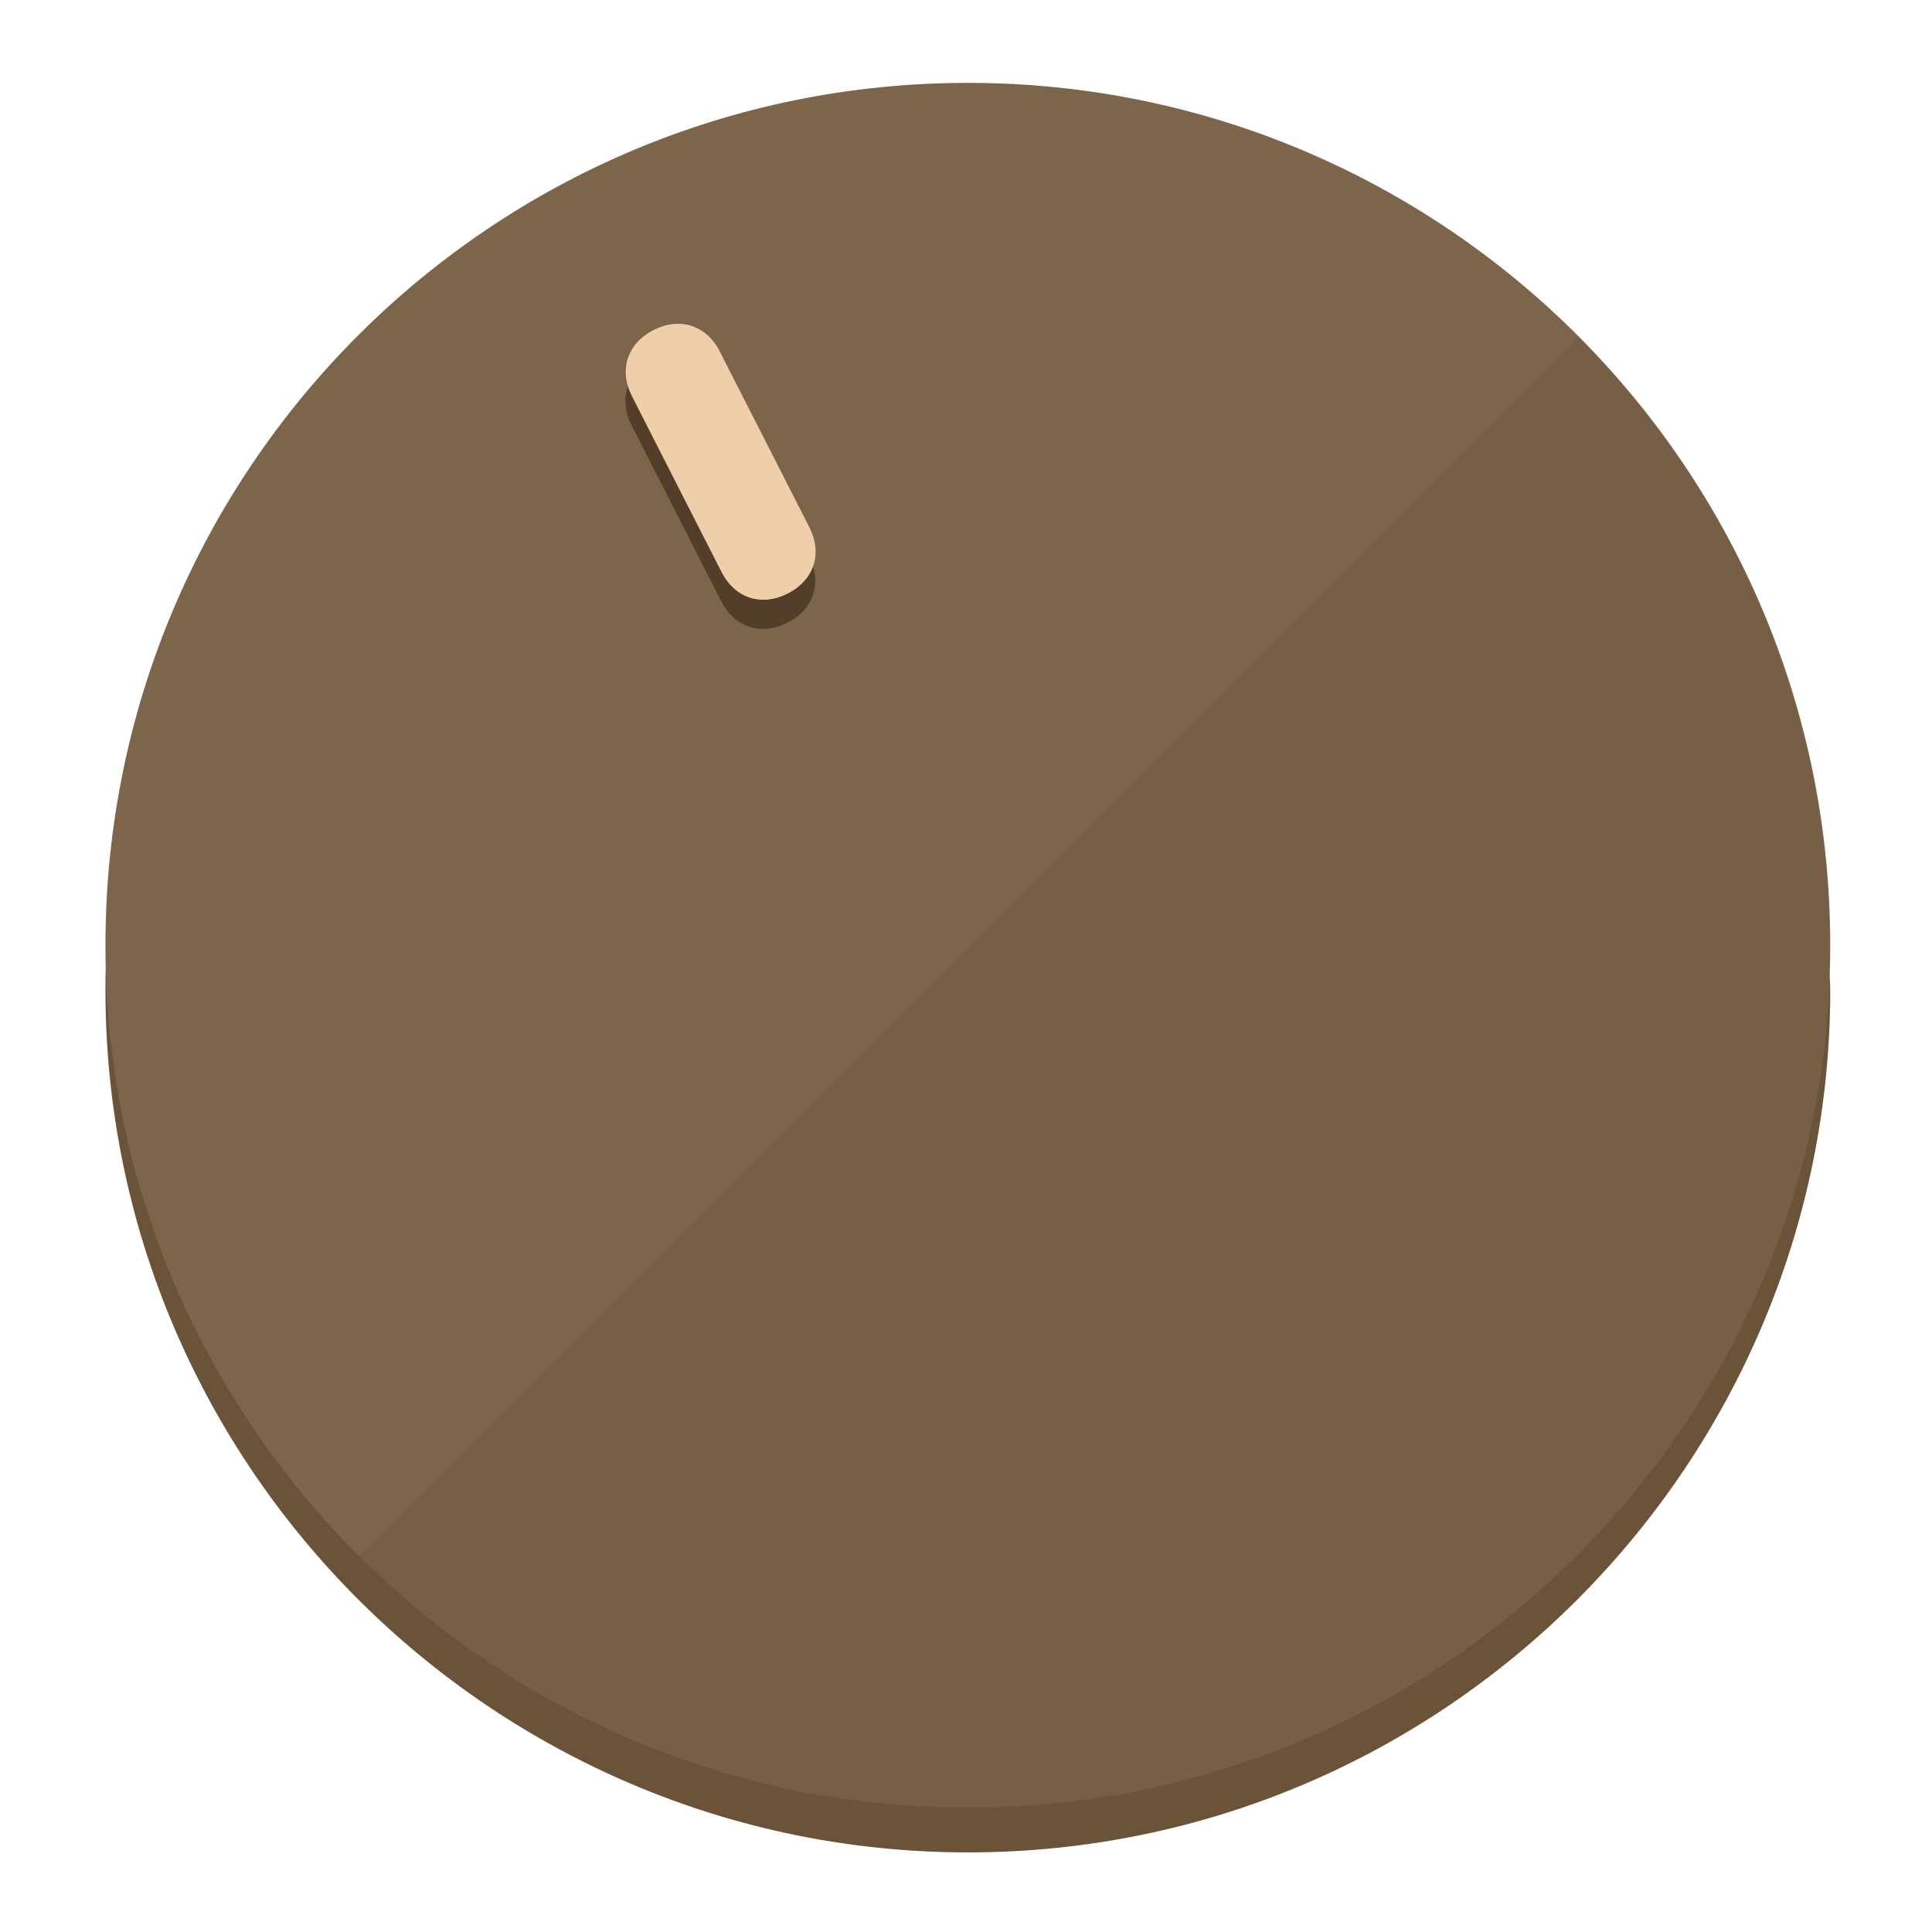
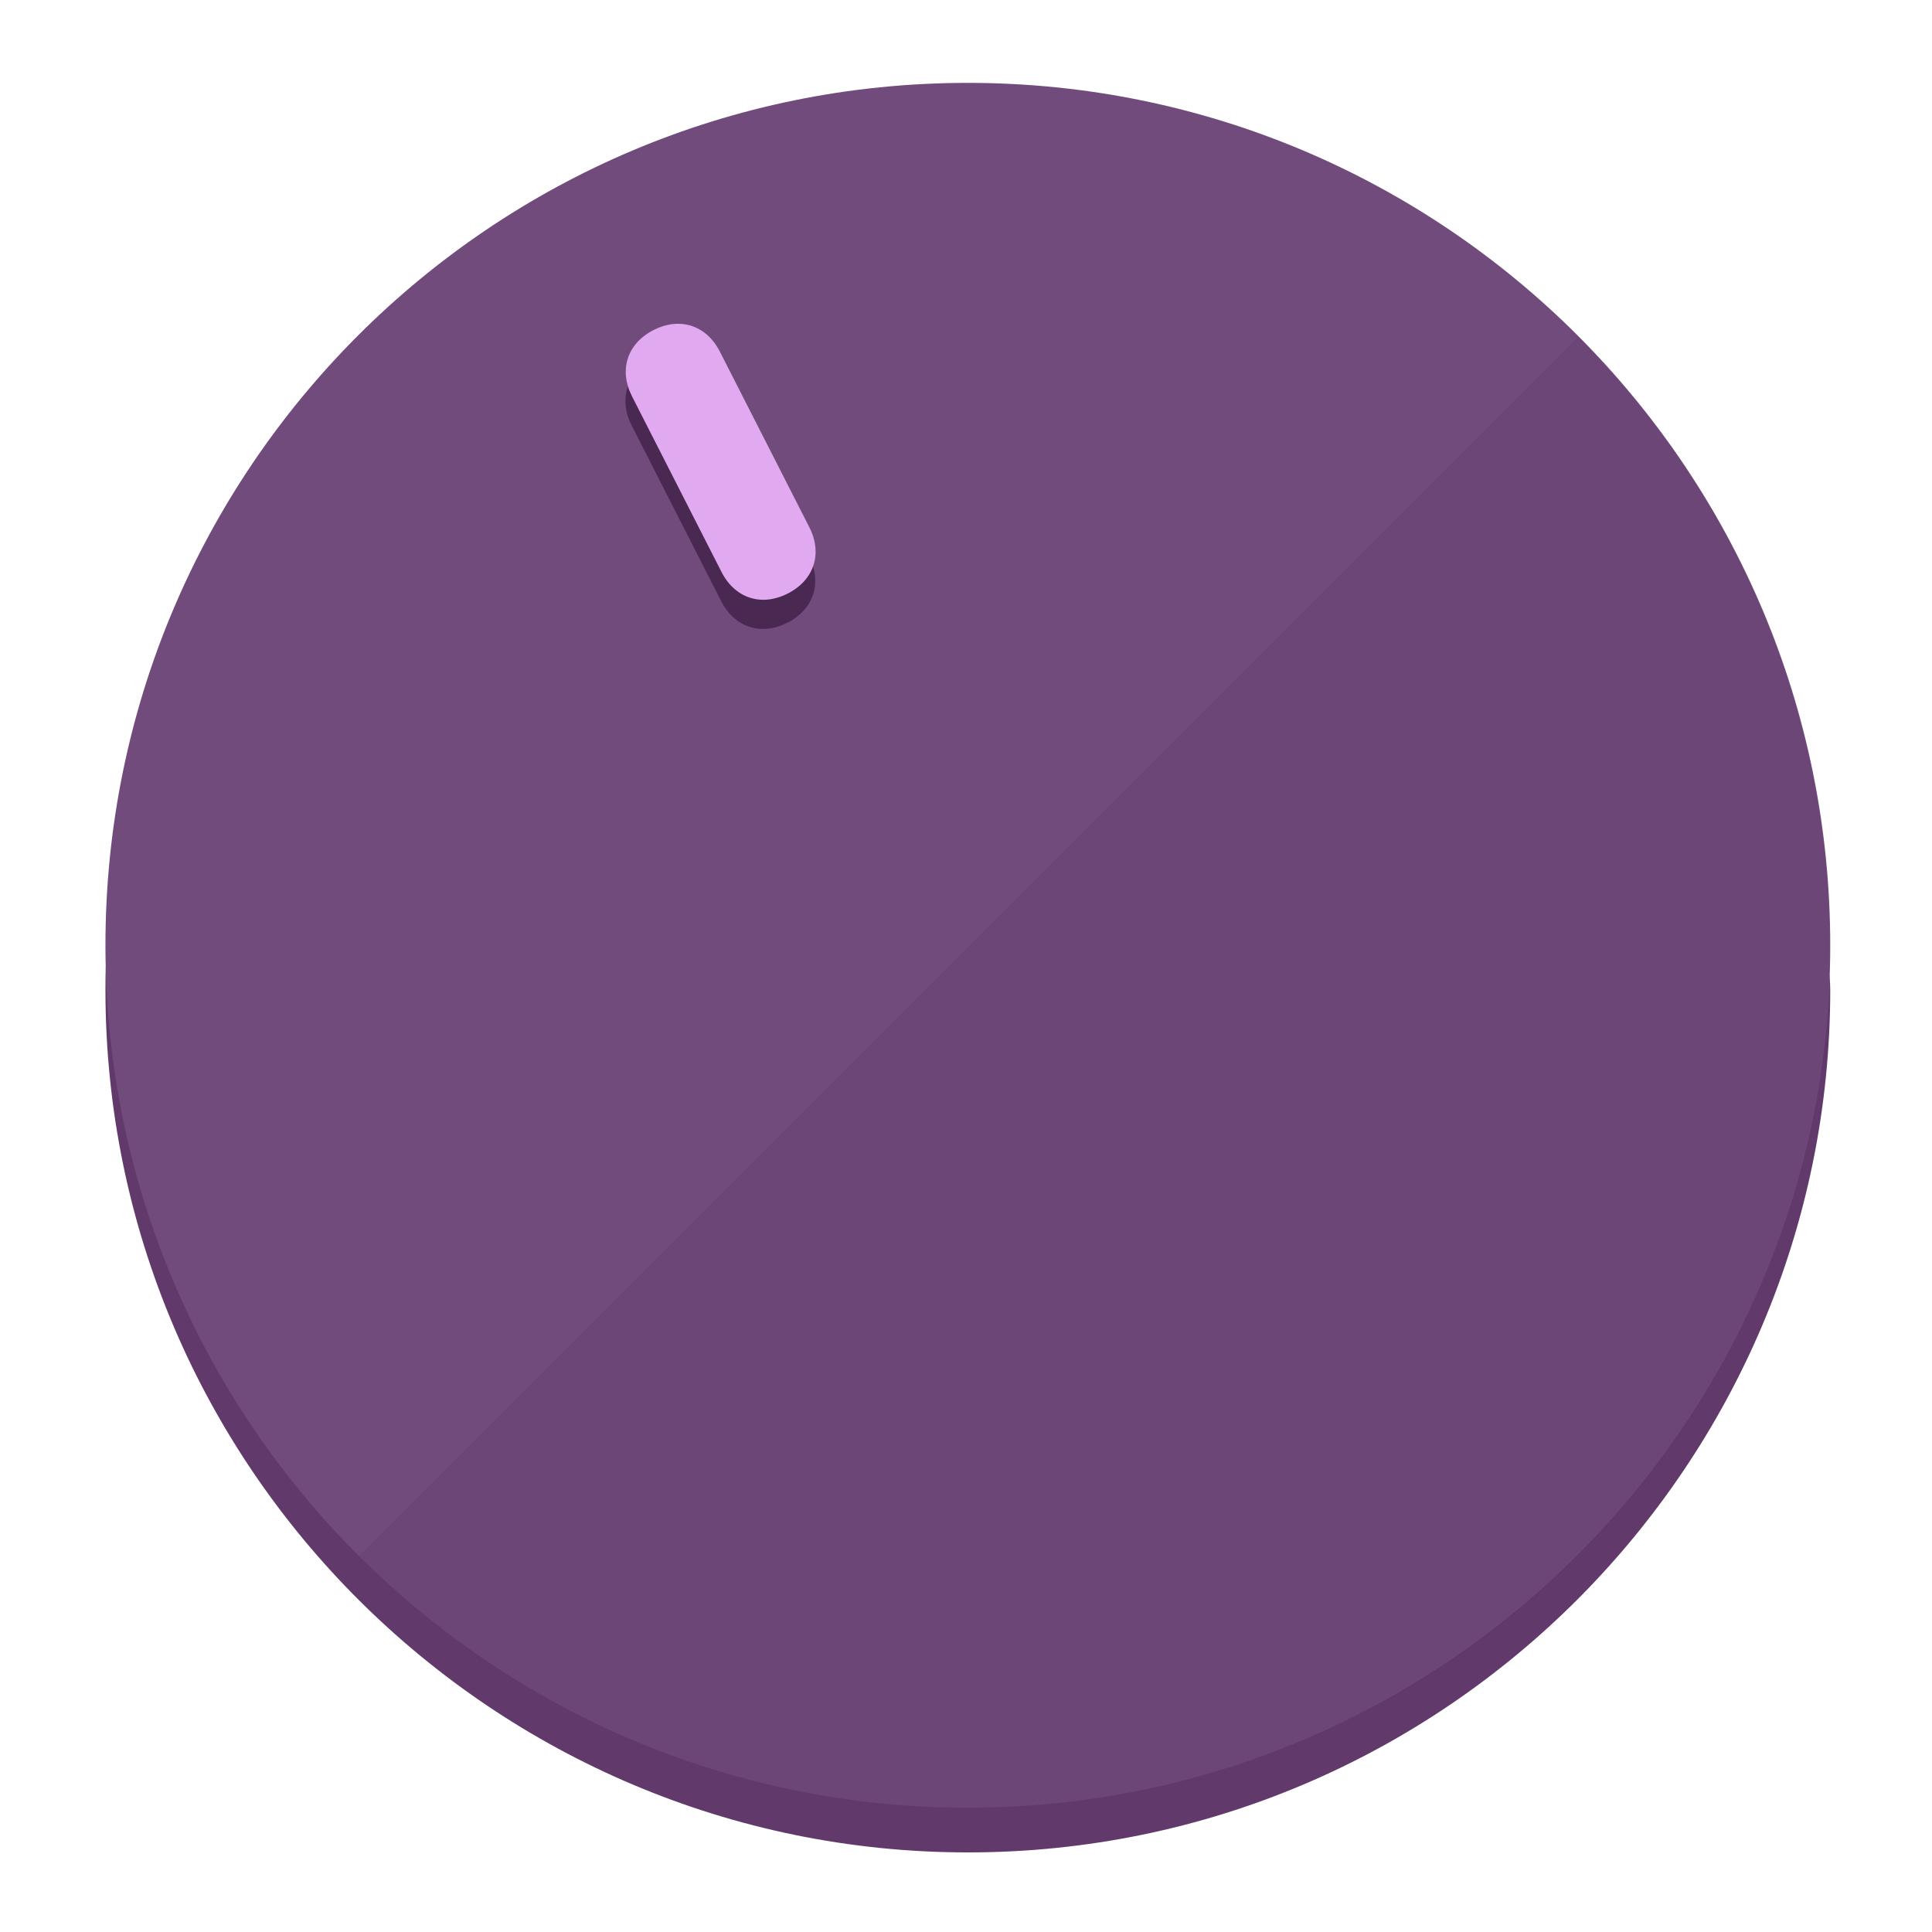
<svg xmlns="http://www.w3.org/2000/svg" height="120px" width="120px" version="1.1" id="Layer_1" viewBox="0 0 496.8 496.8" xml:space="preserve">
  <defs id="defs23" />
  <g id="g3158">
-     <path style="display:inline;fill:#6B533A;fill-opacity:1;stroke-width:1.584" d="m 248.875,445.92 c 116.582,0 212.89,-91.238 220.493,-205.286 0,5.069 1.267,8.87 1.267,13.939 0,121.651 -98.842,221.76 -221.76,221.76 -121.651,0 -221.76,-98.842 -221.76,-221.76 0,-5.069 0,-8.87 1.267,-13.939 7.603,114.048 103.91,205.286 220.493,205.286 z" id="path8" />
-     <circle style="display:inline;fill:#7D654B;fill-opacity:1;stroke-width:1.584" cx="248.875" cy="243.071" r="221.76" id="circle12" />
-     <path style="display:inline;fill:#523E29;fill-opacity:0.154;stroke-width:1.587" d="m 405.744,86.606 c 86.308,86.308 86.308,227.193 0,313.5 -86.308,86.308 -227.193,86.308 -313.5,0" id="path14" />
+     <path style="display:inline;fill:#613A6B;fill-opacity:1;stroke-width:1.584" d="m 248.875,445.92 c 116.582,0 212.89,-91.238 220.493,-205.286 0,5.069 1.267,8.87 1.267,13.939 0,121.651 -98.842,221.76 -221.76,221.76 -121.651,0 -221.76,-98.842 -221.76,-221.76 0,-5.069 0,-8.87 1.267,-13.939 7.603,114.048 103.91,205.286 220.493,205.286 z" id="path8" />
+     <circle style="display:inline;fill:#724B7D;fill-opacity:1;stroke-width:1.584" cx="248.875" cy="243.071" r="221.76" id="circle12" />
+     <path style="display:inline;fill:#492952;fill-opacity:0.154;stroke-width:1.587" d="m 405.744,86.606 c 86.308,86.308 86.308,227.193 0,313.5 -86.308,86.308 -227.193,86.308 -313.5,0" id="path14" />
  </g>
  <g id="g3198">
    <circle style="display:none;fill:#000000;fill-opacity:0;stroke-width:1.584" cx="110.802" cy="329.835" r="221.76" id="circle12-3" transform="rotate(-27)" />
-     <path style="display:inline;fill:#523E29;fill-opacity:1;stroke-width:1.584" d="m 208.027,143.077 c 3.452,6.774 1.237,13.592 -5.538,17.044 v 0 c -6.775,3.452 -13.592,1.237 -17.044,-5.538 l -23.012,-45.163 c -3.452,-6.775 -1.237,-13.592 5.538,-17.044 v 0 c 6.774,-3.452 13.592,-1.237 17.044,5.538 z" id="path3789" />
-     <path style="display:inline;fill:#F0CEAA;stroke-width:1.584" d="m 208.113,135.571 c 3.452,6.775 1.237,13.592 -5.538,17.044 v 0 c -6.774,3.452 -13.592,1.237 -17.044,-5.538 l -23.012,-45.163 c -3.452,-6.775 -1.237,-13.592 5.538,-17.044 v 0 c 6.775,-3.452 13.592,-1.237 17.044,5.538 z" id="path915" />
+     <path style="display:inline;fill:#492952;fill-opacity:1;stroke-width:1.584" d="m 208.027,143.077 c 3.452,6.774 1.237,13.592 -5.538,17.044 v 0 c -6.775,3.452 -13.592,1.237 -17.044,-5.538 l -23.012,-45.163 c -3.452,-6.775 -1.237,-13.592 5.538,-17.044 v 0 c 6.774,-3.452 13.592,-1.237 17.044,5.538 z" id="path3789" />
+     <path style="display:inline;fill:#E1AAF0;stroke-width:1.584" d="m 208.113,135.571 c 3.452,6.775 1.237,13.592 -5.538,17.044 v 0 c -6.774,3.452 -13.592,1.237 -17.044,-5.538 l -23.012,-45.163 c -3.452,-6.775 -1.237,-13.592 5.538,-17.044 v 0 c 6.775,-3.452 13.592,-1.237 17.044,5.538 z" id="path915" />
  </g>
</svg>
